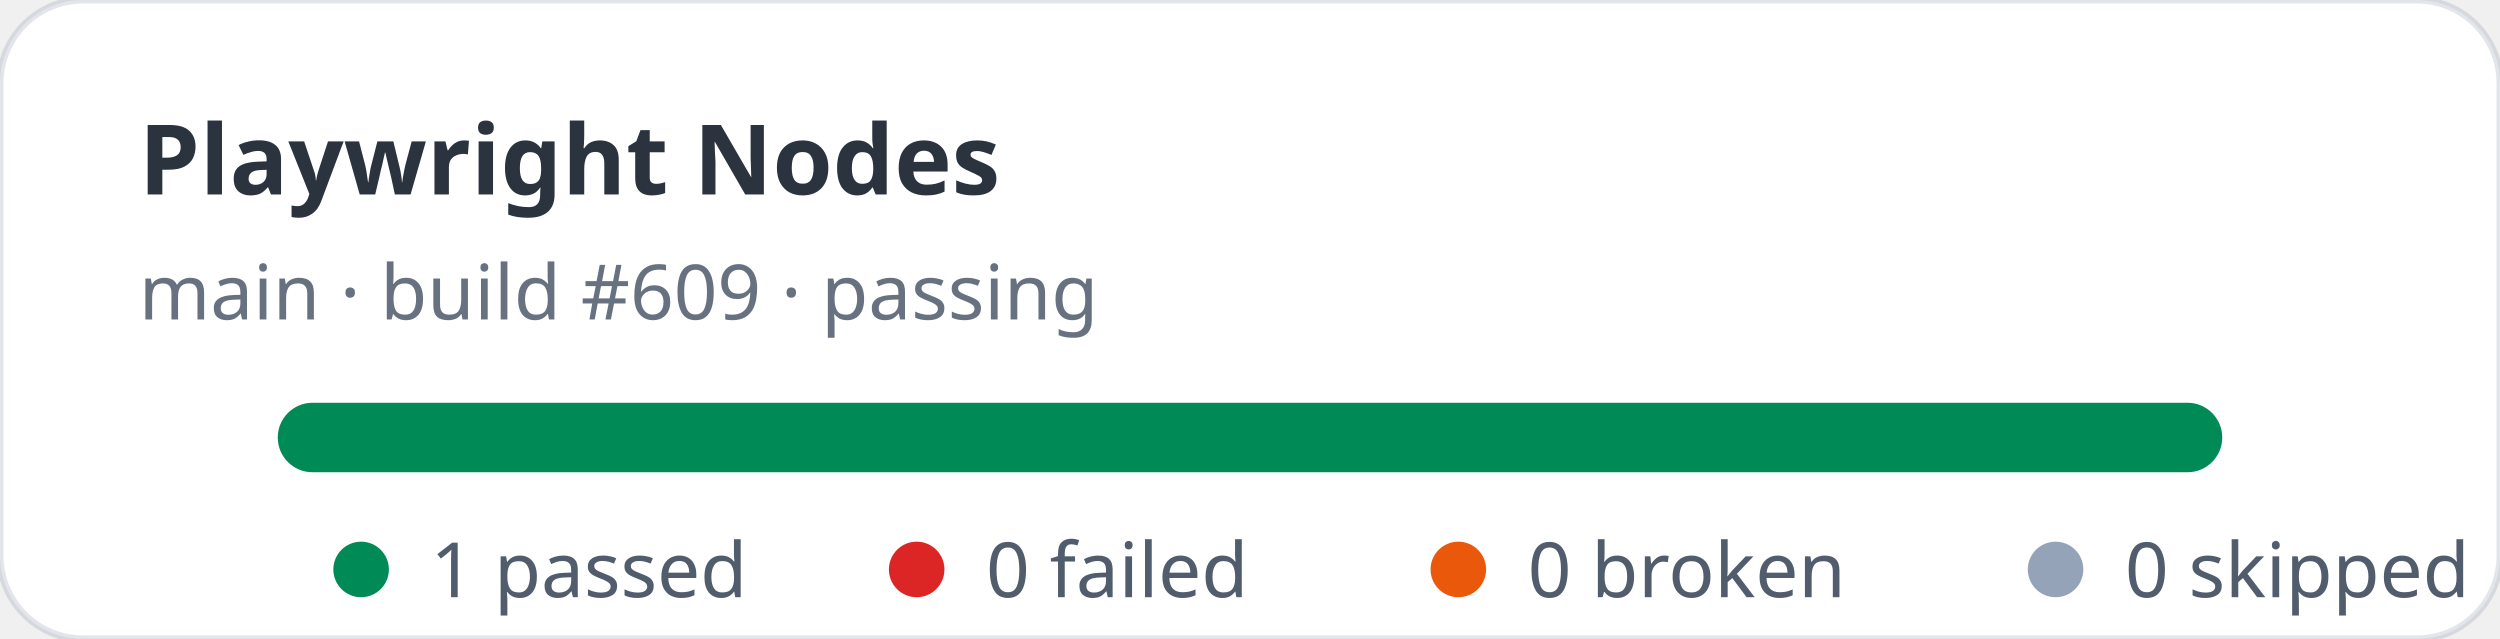
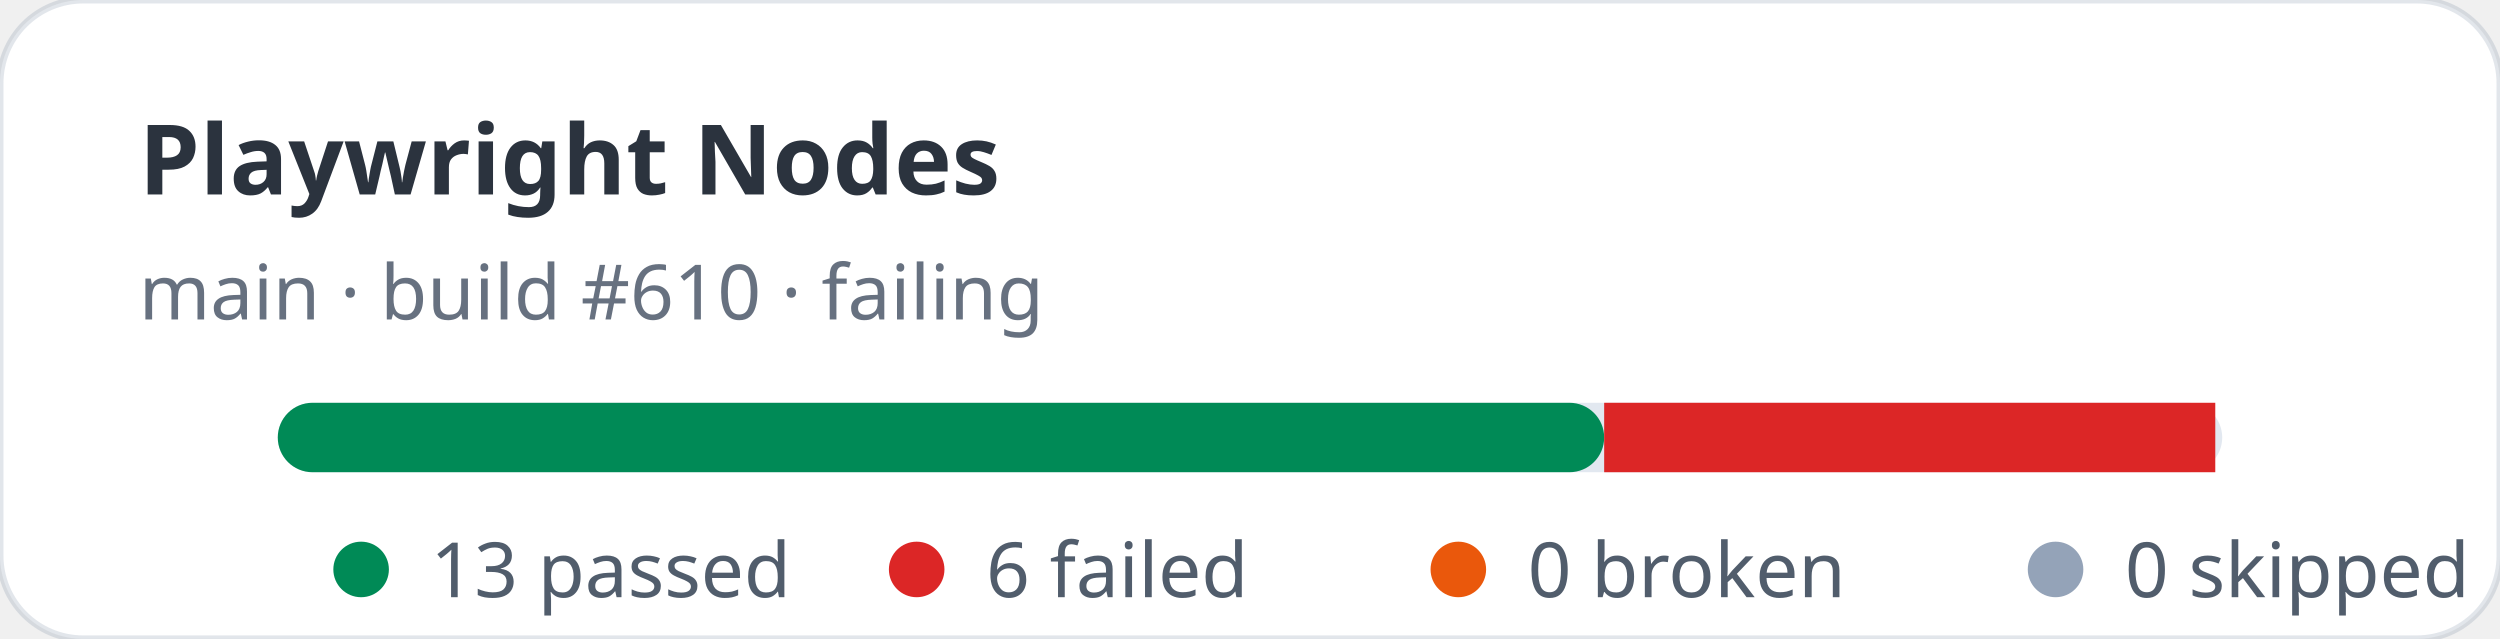
- <svg xmlns="http://www.w3.org/2000/svg" width="360" height="92" viewBox="0 0 360 92" role="img" aria-label="Playwright Nodes stats: 1 passed, 0 failed">
+ <svg xmlns="http://www.w3.org/2000/svg" width="360" height="92" viewBox="0 0 360 92" role="img" aria-label="Playwright Nodes stats: 13 passed, 6 failed">
  <rect width="360" height="92" rx="12" fill="#ffffff" stroke="rgba(11,48,86,0.12)" />
  <text x="20" y="28" fill="rgba(1,10,24,0.83)" font-family="ui-sans-serif,system-ui,sans-serif" font-size="14" font-weight="700">Playwright Nodes</text>
-   <text x="20" y="46" fill="rgba(2,19,44,0.6)" font-family="ui-sans-serif,system-ui,sans-serif" font-size="11">main · build #609 · passing</text>
+   <text x="20" y="46" fill="rgba(2,19,44,0.6)" font-family="ui-sans-serif,system-ui,sans-serif" font-size="11">main · build #610 · failing</text>
  <rect x="40" y="58" width="280" height="10" rx="5" fill="#e2e8f0" />
-   <rect x="40" y="58" width="280" height="10" rx="5" fill="#008a56" />
+   <rect x="40" y="58" width="191" height="10" rx="5" fill="#008a56" />
+   <rect x="231" y="58" width="88" height="10" fill="#dc2626" />
  <g font-family="ui-sans-serif,system-ui,sans-serif" font-size="11" fill="rgba(1,18,40,0.68)">
    <circle cx="52" cy="82" r="4" fill="#008a56" />
-     <text x="62" y="86">1 passed</text>
+     <text x="62" y="86">13 passed</text>
    <circle cx="132" cy="82" r="4" fill="#dc2626" />
-     <text x="142" y="86">0 failed</text>
+     <text x="142" y="86">6 failed</text>
    <circle cx="210" cy="82" r="4" fill="#ea580c" />
    <text x="220" y="86">0 broken</text>
    <circle cx="296" cy="82" r="4" fill="#94a3b8" />
    <text x="306" y="86">0 skipped</text>
  </g>
</svg>
